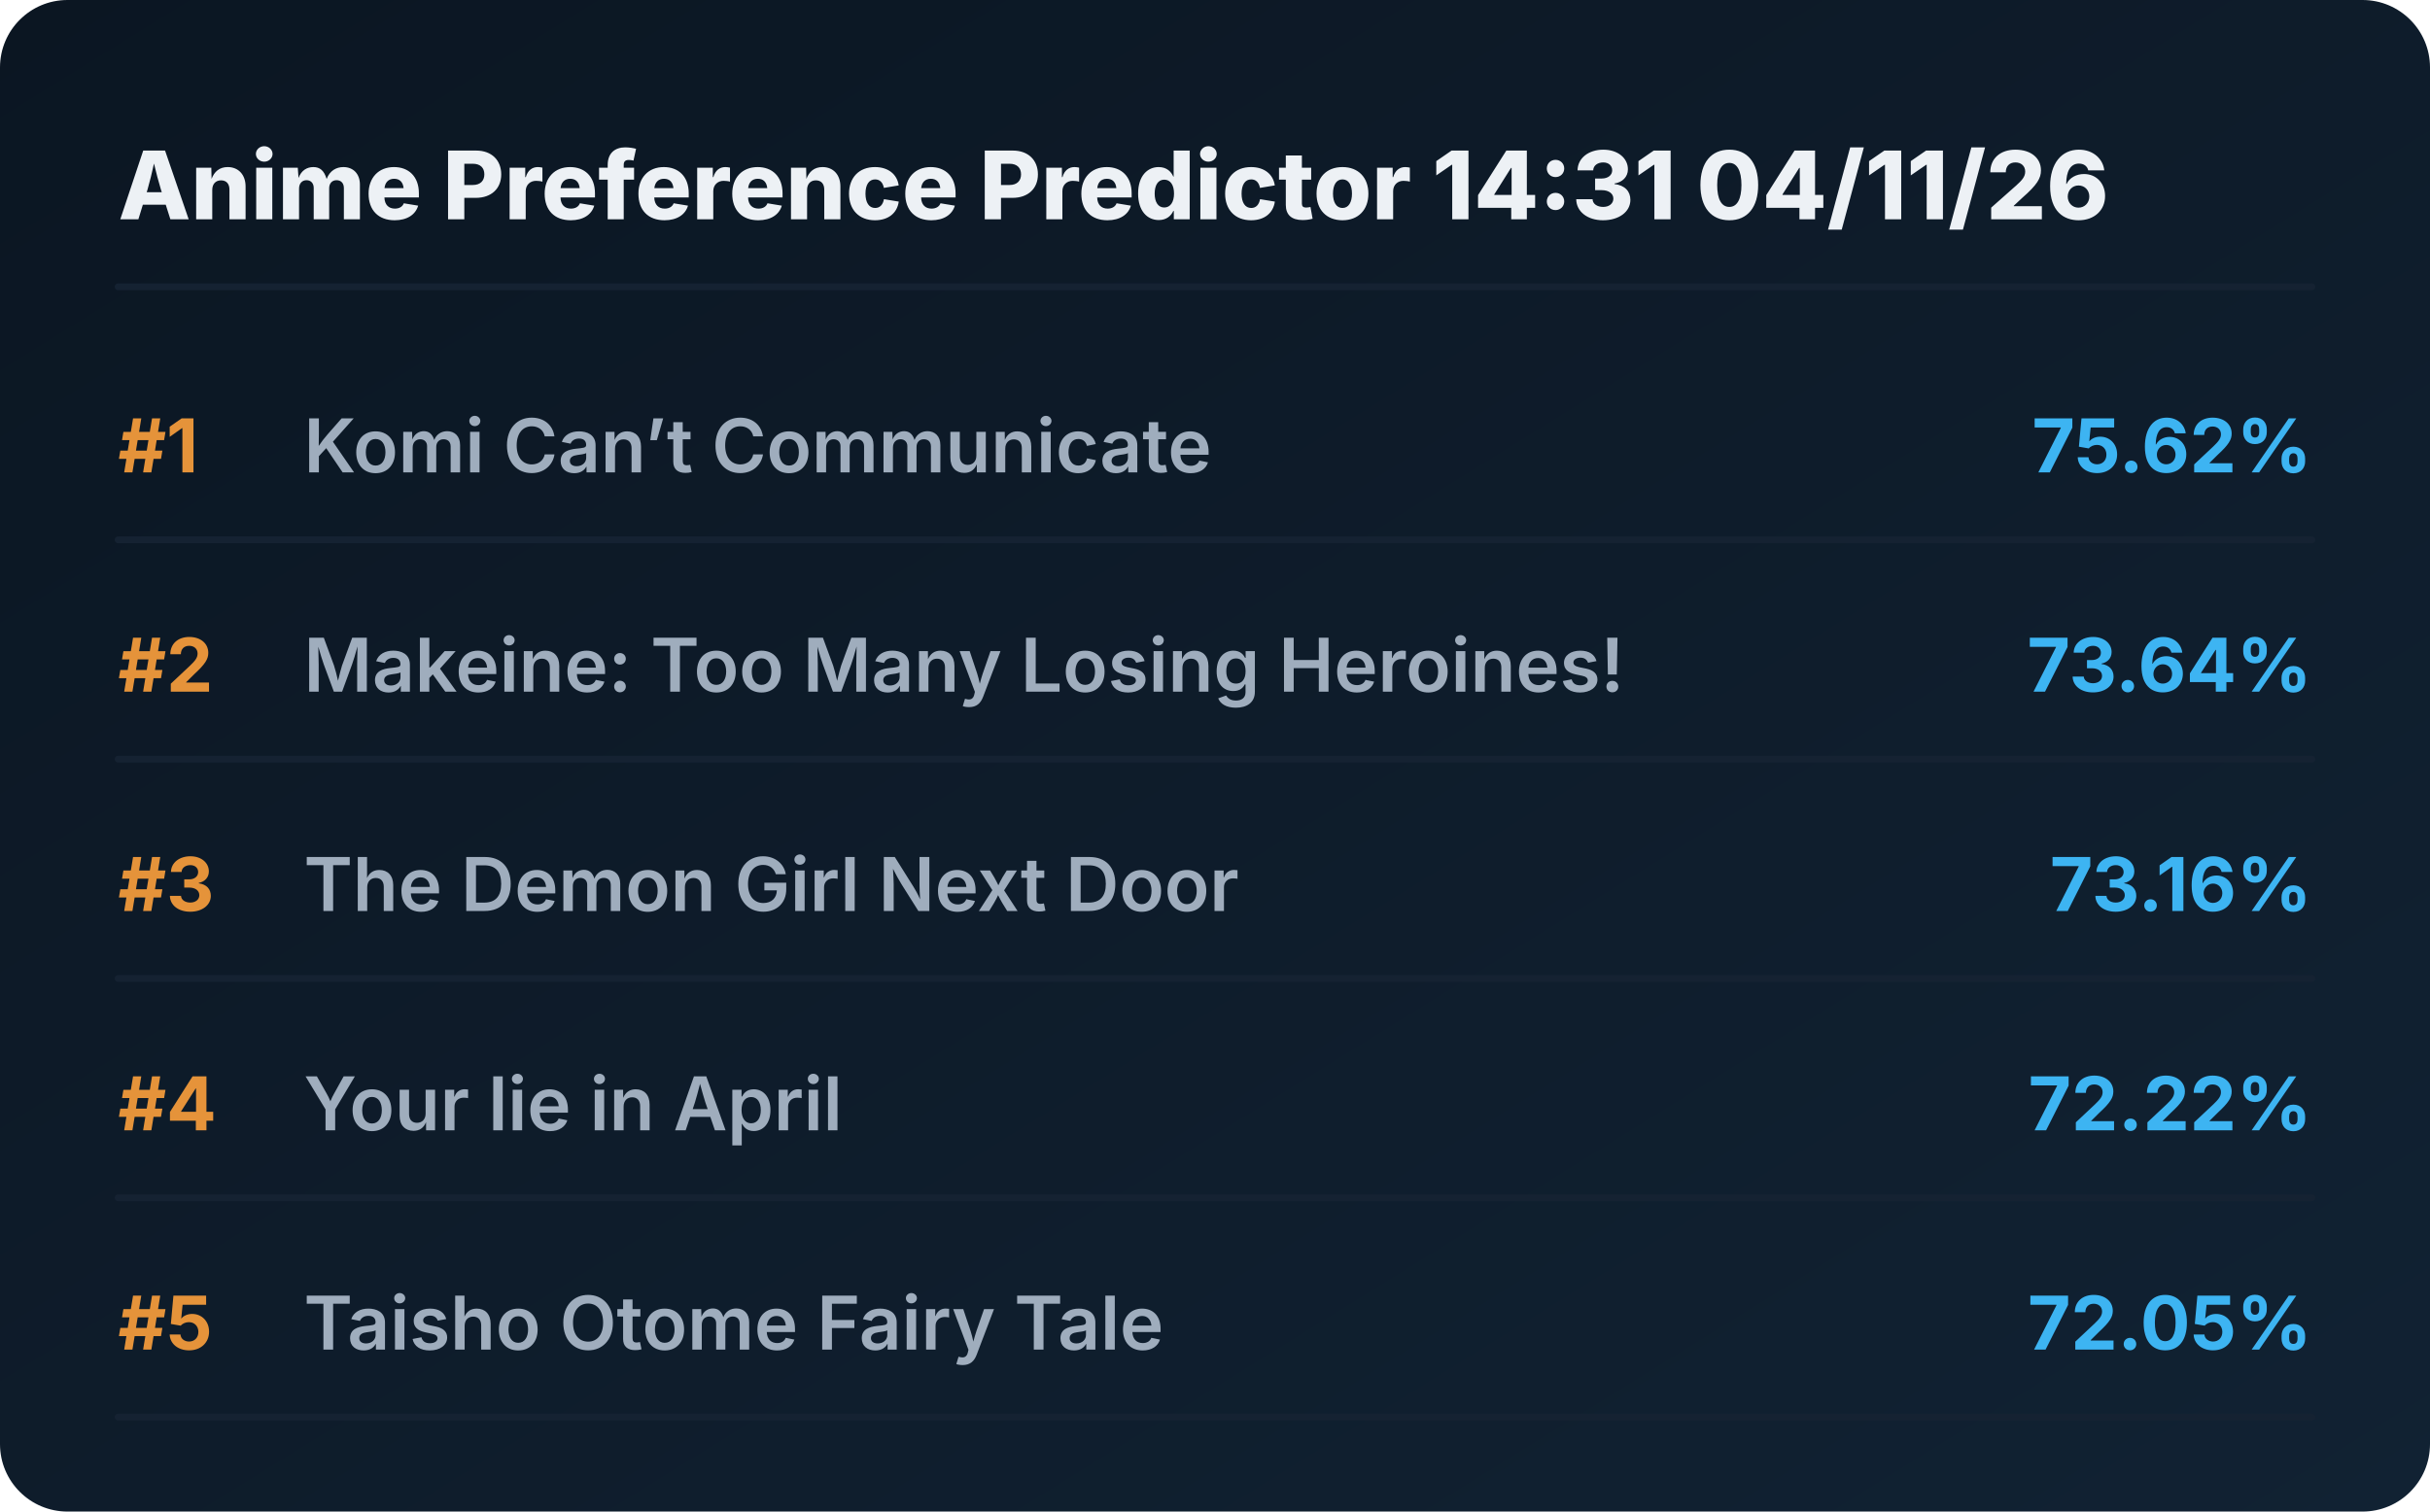
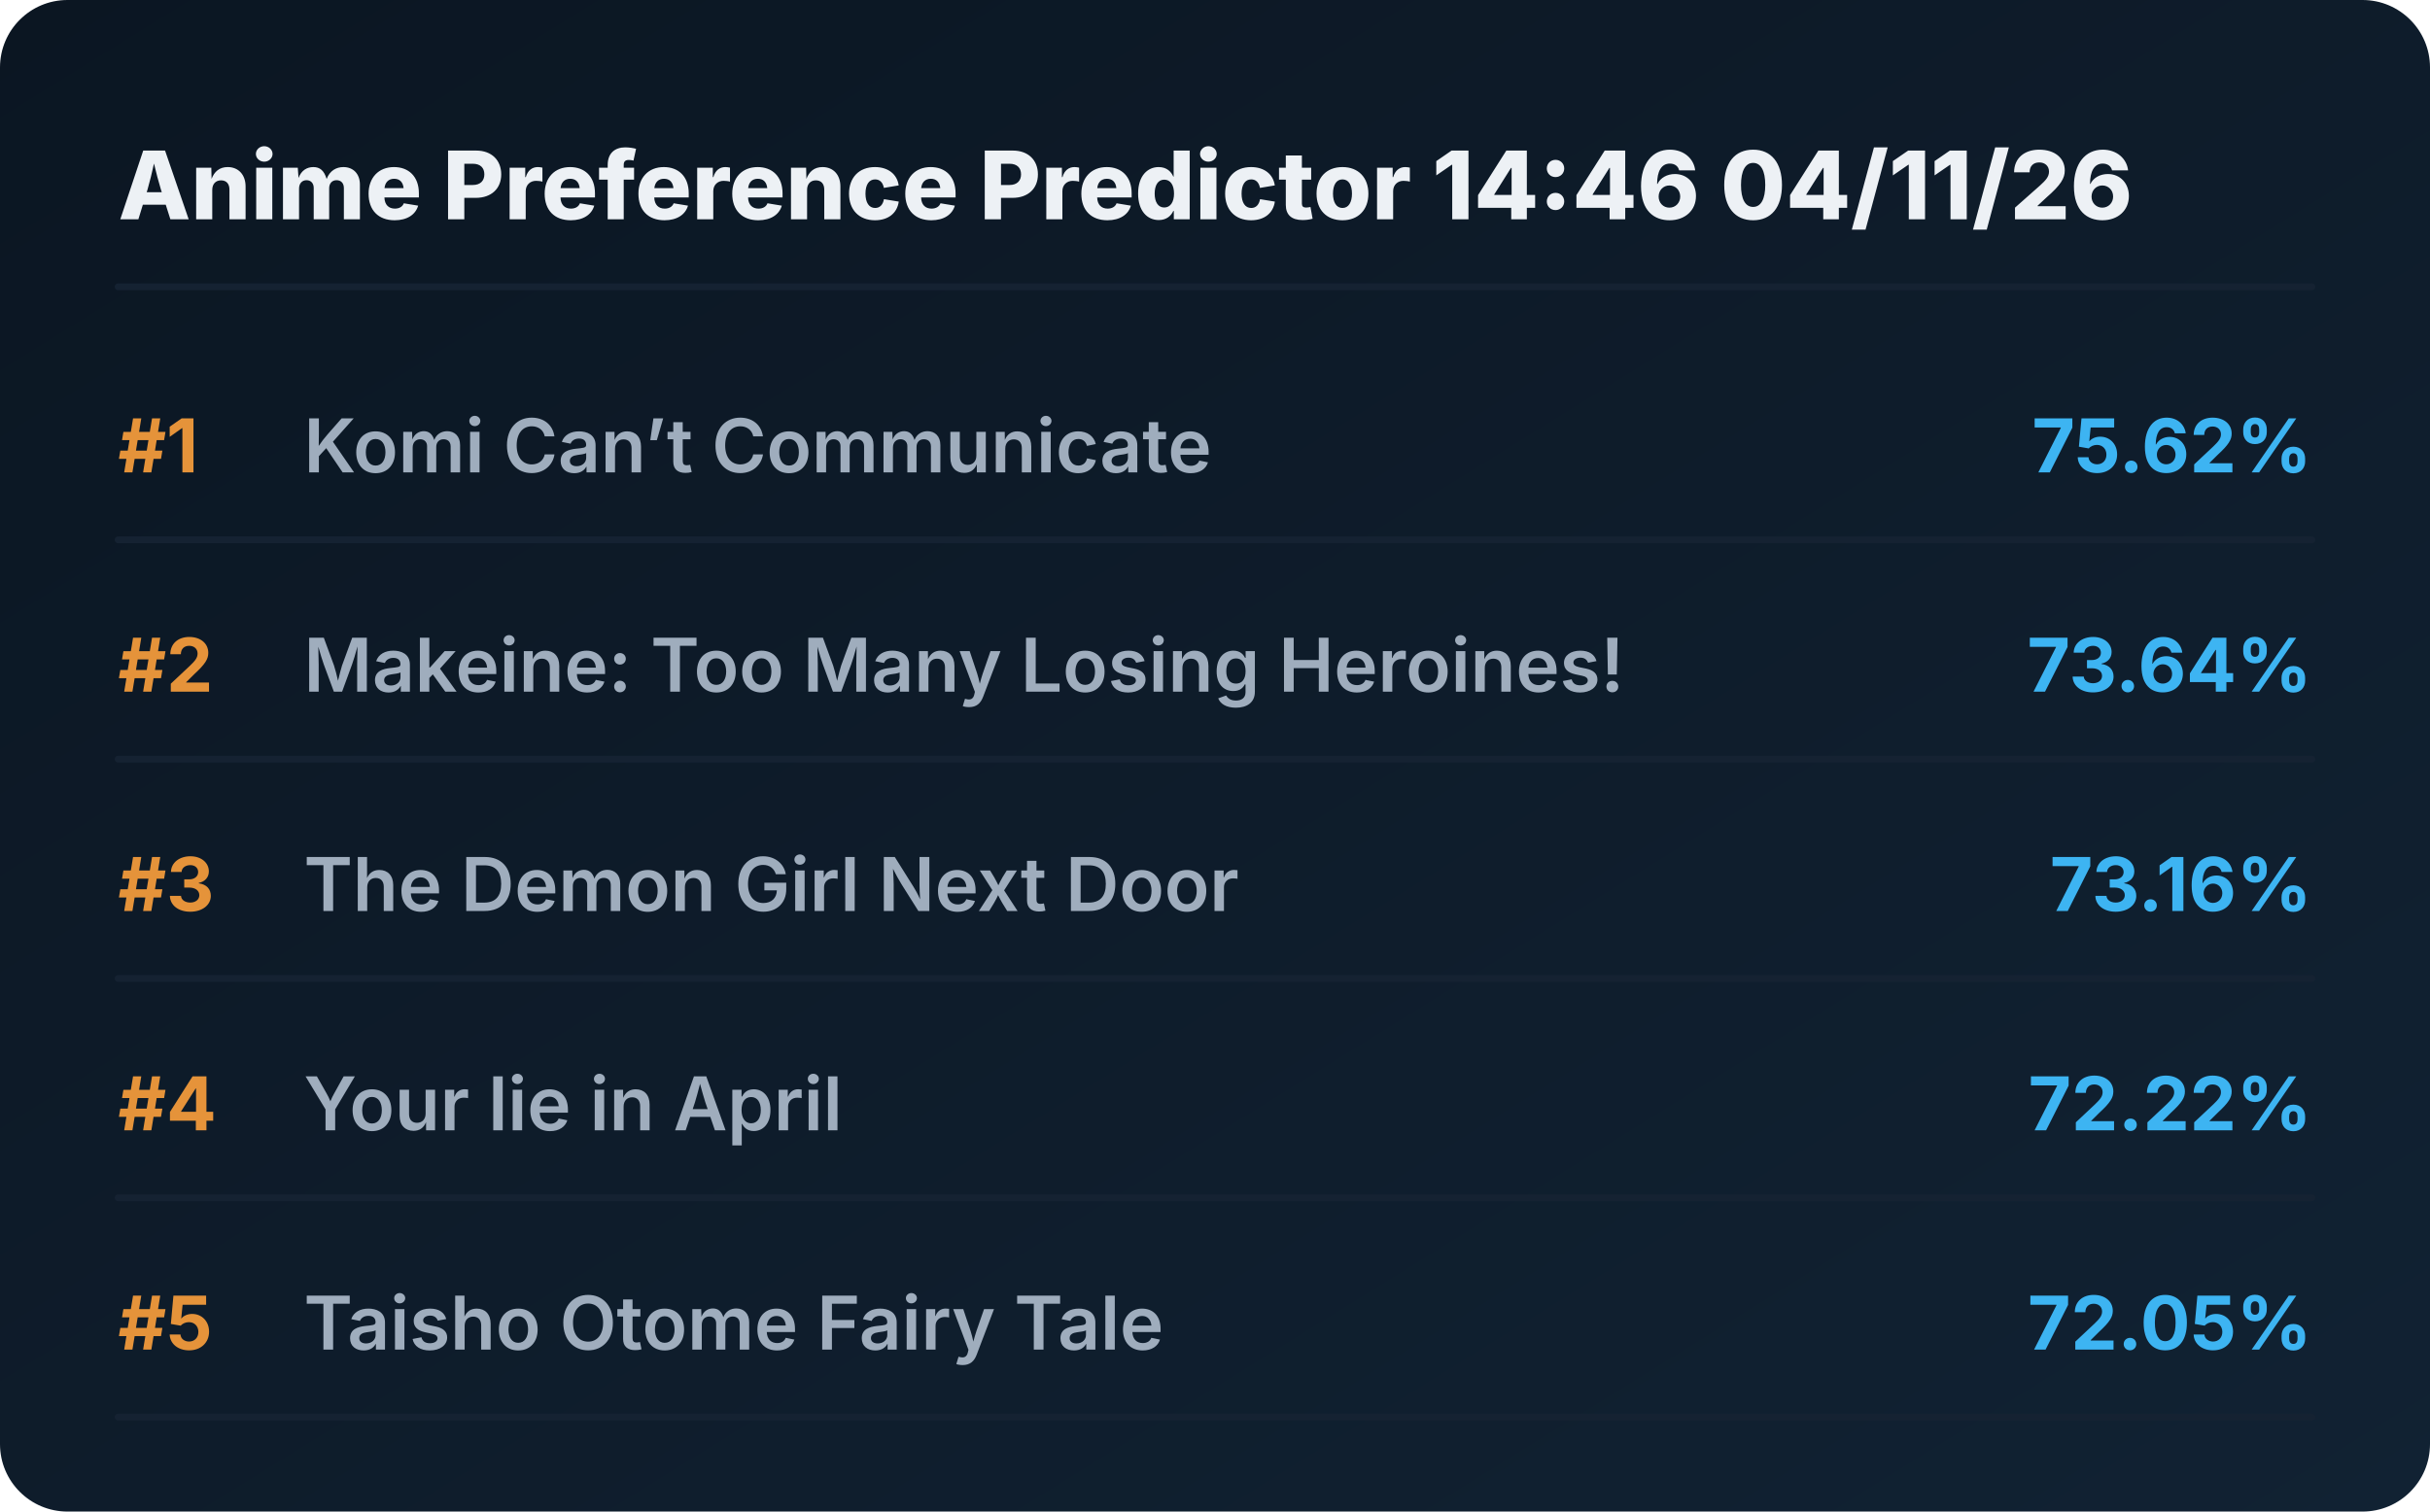
<svg xmlns="http://www.w3.org/2000/svg" viewBox="0 0 720 448" preserveAspectRatio="xMidYMid meet" style="width: 100%; height: auto; max-width: 720px;">
  <defs>
    <linearGradient id="boxGrad" x1="0%" y1="0%" x2="100%" y2="100%">
      <stop offset="0%" stop-color="#0b1622" />
      <stop offset="100%" stop-color="#112233" />
    </linearGradient>
    <clipPath id="titleClip">
      <rect x="90" y="0" width="510" height="100%" />
    </clipPath>
  </defs>
  <style>
    .bg { fill: url(#boxGrad); rx: 20px; }
    .header { font-family: 'Overpass', 'Inter', system-ui, sans-serif; font-weight: 800; font-size: 28px; fill: #edf1f5; }
    .rank { font-family: 'Overpass', 'Inter', system-ui, sans-serif; font-weight: 700; font-size: 22px; fill: #e5933a; }
    .title { font-family: 'Overpass', 'Inter', system-ui, sans-serif; font-weight: 600; font-size: 22px; fill: #9fadbd; }
    .score { font-family: 'Overpass', 'Inter', system-ui, sans-serif; font-weight: 700; font-size: 22px; fill: #3db4f2; }
    .line { stroke: #152232; stroke-width: 2; stroke-linecap: round; }
  </style>
  <rect class="bg" width="720" height="448" />
-   <text x="35" y="65" class="header">Anime Preference Predictor 14:31 04/11/26</text>
+   <text x="35" y="65" class="header">Anime Preference Predictor 14:46 04/11/26</text>
  <line x1="35" y1="85" x2="685" y2="85" class="line" />
  <g transform="translate(0, 0)">
    <text x="35" y="140" class="rank">#1</text>
    <text x="90" y="140" class="title">Komi Can’t Communicate</text>
    <text x="685" y="140" class="score" text-anchor="end">75.62%</text>
    <line x1="35" y1="160" x2="685" y2="160" class="line" />
  </g>
  <g transform="translate(0, 65)">
    <text x="35" y="140" class="rank">#2</text>
    <text x="90" y="140" class="title">Makeine: Too Many Losing Heroines!</text>
    <text x="685" y="140" class="score" text-anchor="end">73.64%</text>
    <line x1="35" y1="160" x2="685" y2="160" class="line" />
  </g>
  <g transform="translate(0, 130)">
    <text x="35" y="140" class="rank">#3</text>
    <text x="90" y="140" class="title">The Demon Girl Next Door</text>
    <text x="685" y="140" class="score" text-anchor="end">73.16%</text>
    <line x1="35" y1="160" x2="685" y2="160" class="line" />
  </g>
  <g transform="translate(0, 195)">
    <text x="35" y="140" class="rank">#4</text>
    <text x="90" y="140" class="title">Your lie in April</text>
    <text x="685" y="140" class="score" text-anchor="end">72.22%</text>
    <line x1="35" y1="160" x2="685" y2="160" class="line" />
  </g>
  <g transform="translate(0, 260)">
    <text x="35" y="140" class="rank">#5</text>
    <text x="90" y="140" class="title">Taisho Otome Fairy Tale</text>
    <text x="685" y="140" class="score" text-anchor="end">72.05%</text>
    <line x1="35" y1="160" x2="685" y2="160" class="line" />
  </g>
</svg>
